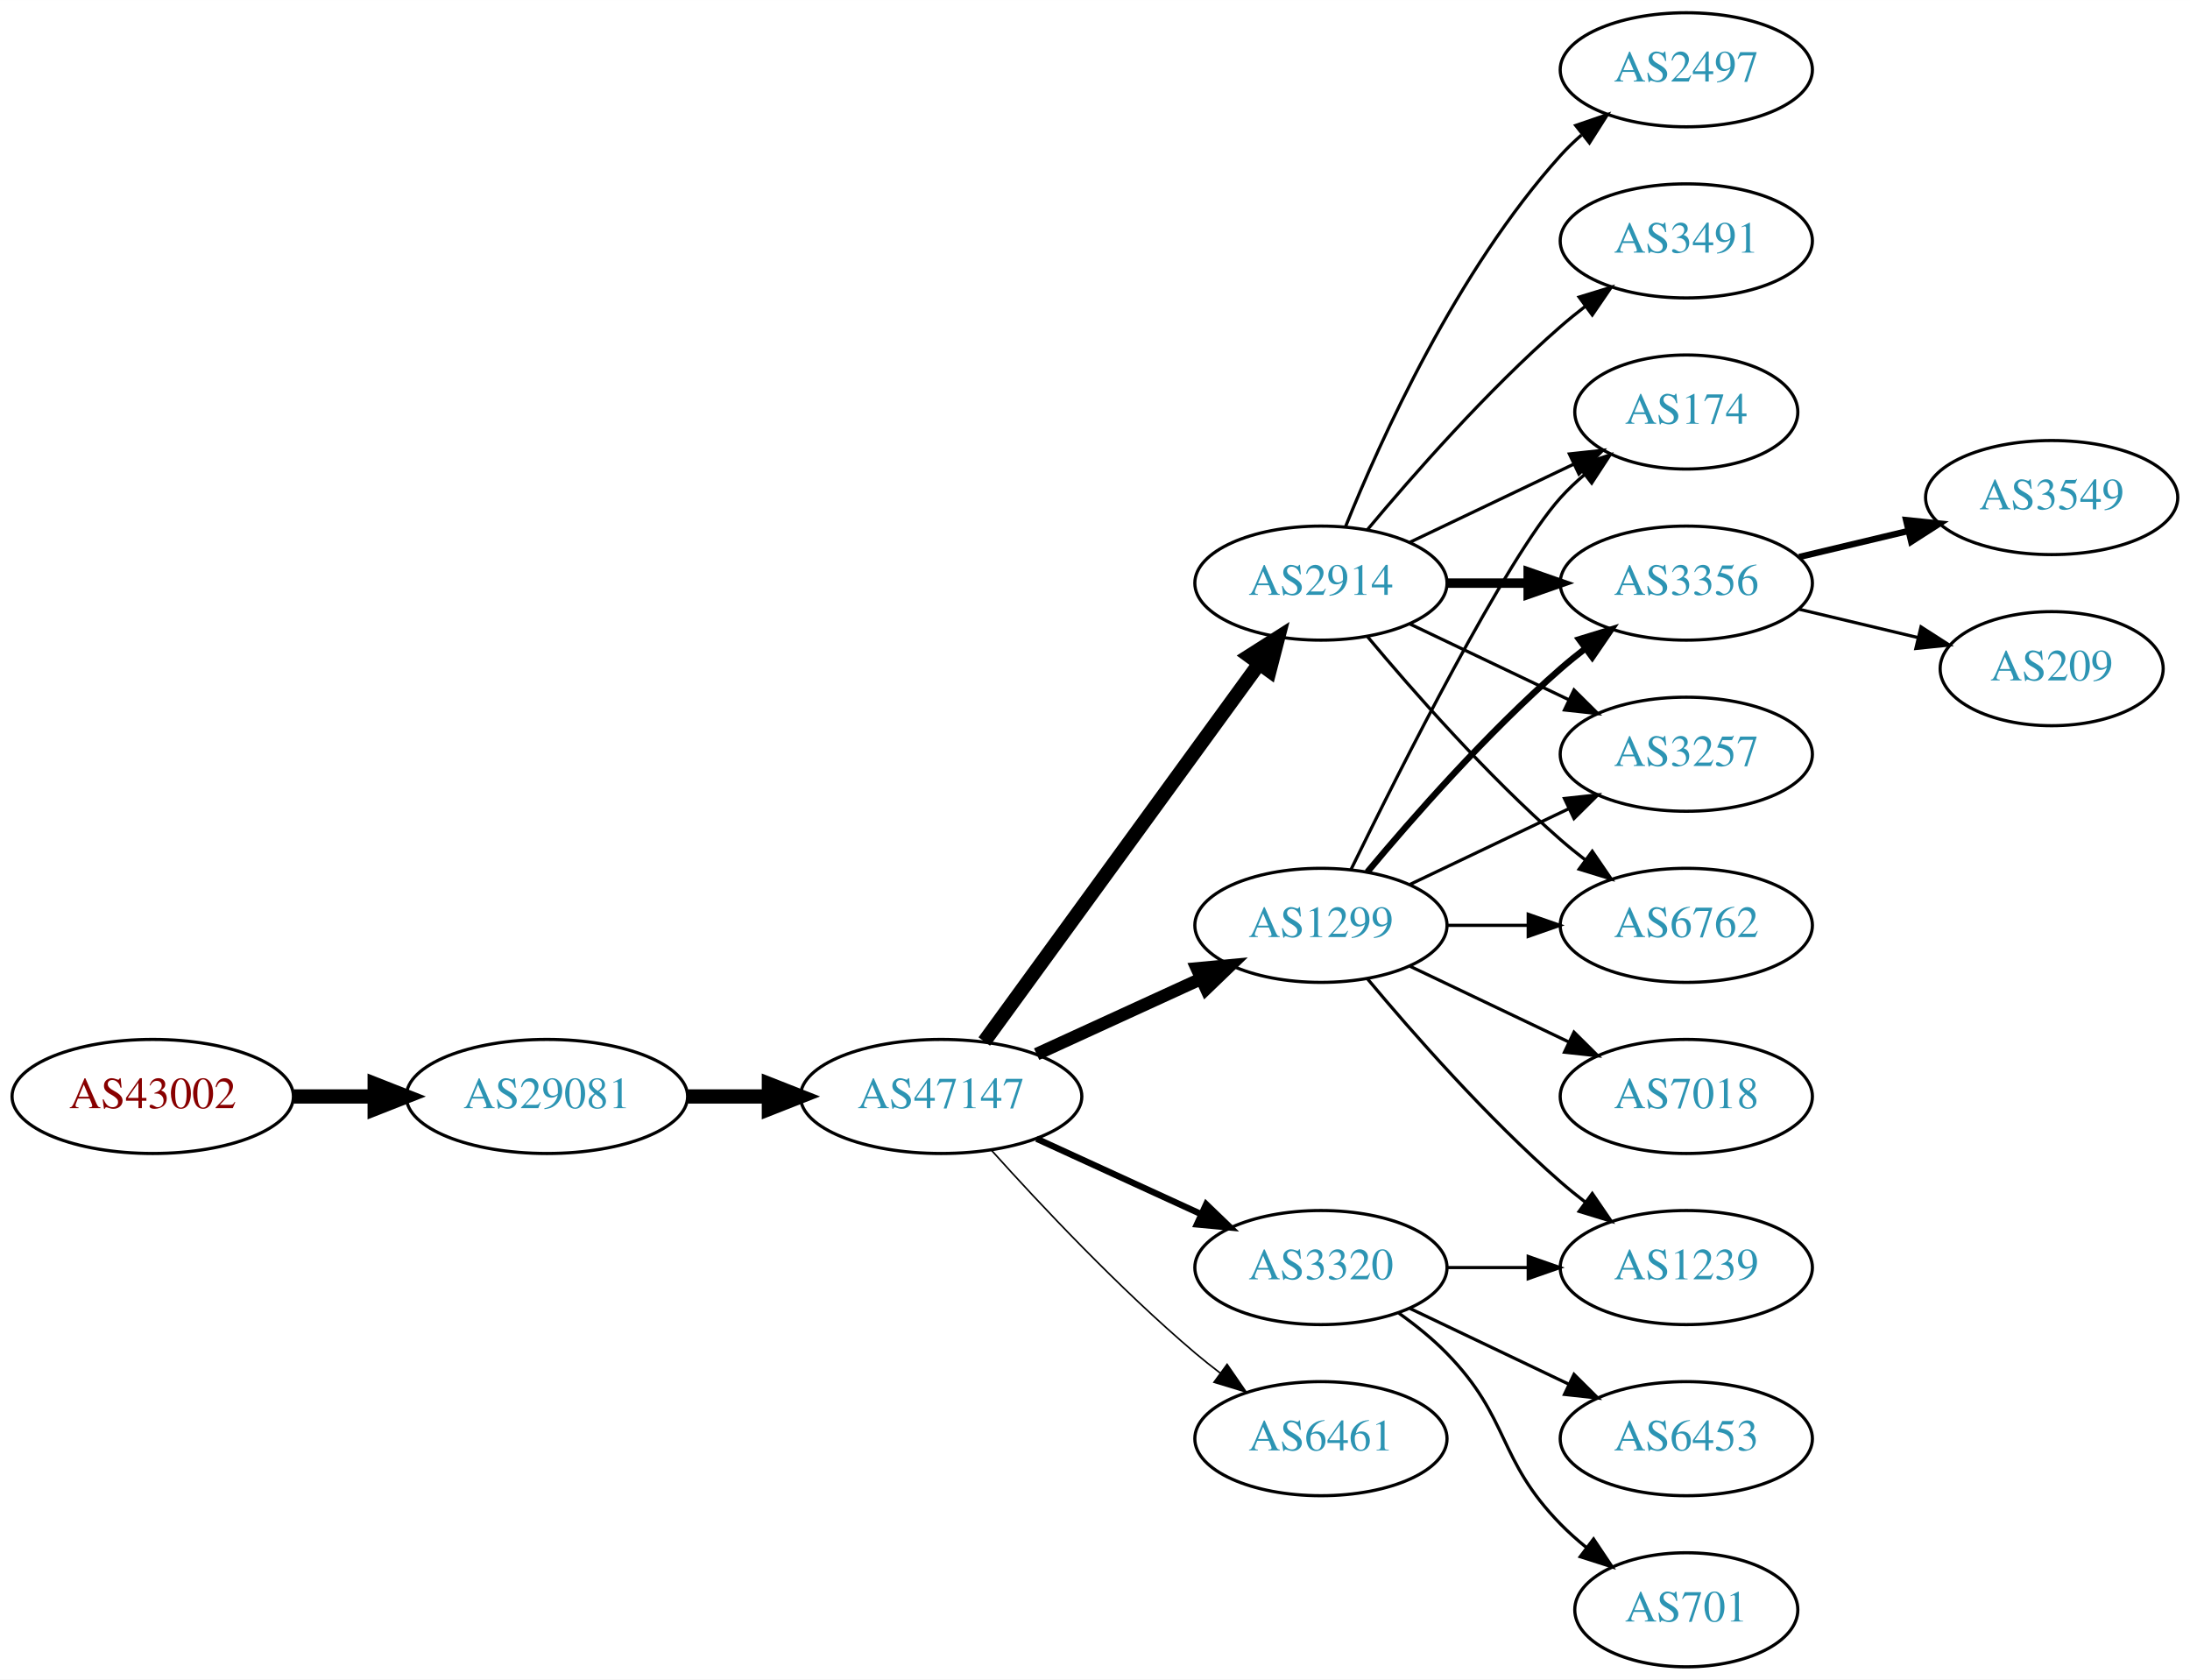
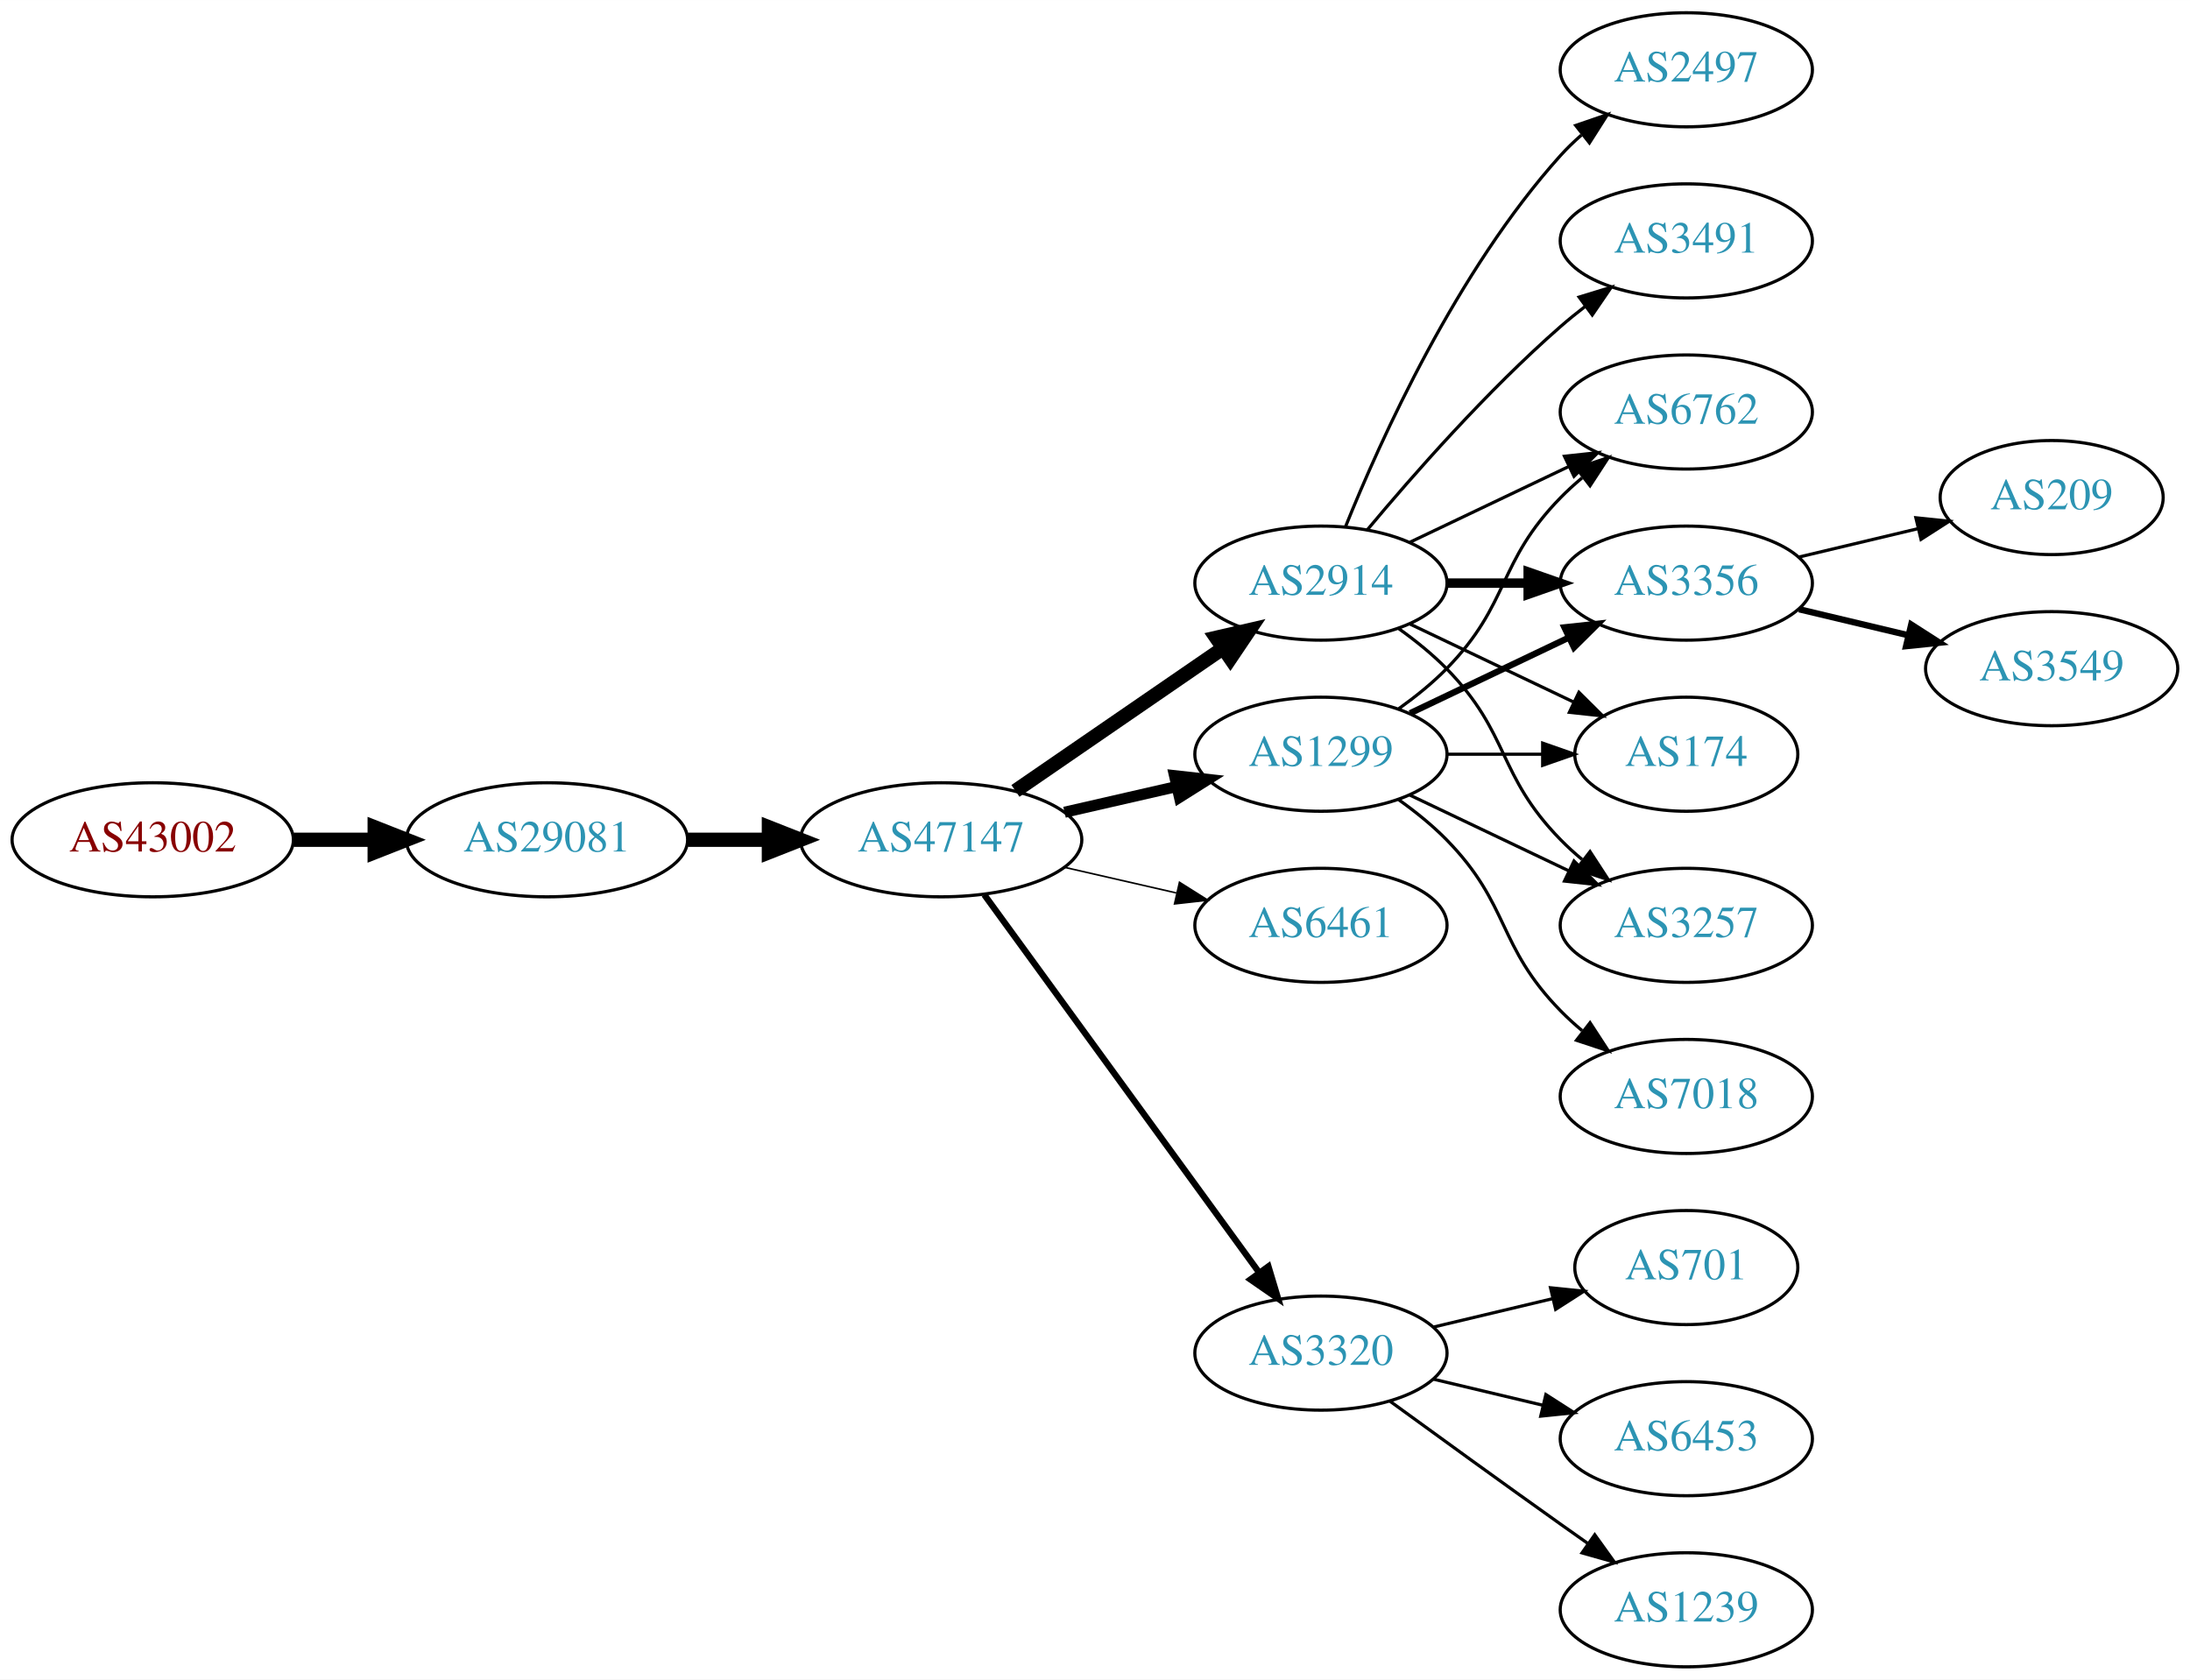
<svg xmlns="http://www.w3.org/2000/svg" xmlns:xlink="http://www.w3.org/1999/xlink" width="691pt" height="530pt" viewBox="0.00 0.00 691.06 530.00">
  <g id="graph0" class="graph" transform="scale(1 1) rotate(0) translate(4 526)">
    <polygon fill="white" stroke="none" points="-4,4 -4,-526 687.055,-526 687.055,4 -4,4" />
    <g id="node1" class="node">
      <g id="a_node1">
        <a xlink:href="/asn/43002" xlink:title="AS43002 ~ Klipso GmbH [AT]">
-           <ellipse fill="#ffffff" stroke="black" cx="44.196" cy="-180" rx="44.393" ry="18" />
-           <text text-anchor="middle" x="44.196" y="-176.3" font-family="Times,serif" font-size="14.00" fill="#880000">AS43002</text>
+           <ellipse fill="#ffffff" stroke="black" cx="44.196" cy="-261" rx="44.393" ry="18" />
+           <text text-anchor="middle" x="44.196" y="-257.3" font-family="Times,serif" font-size="14.00" fill="#880000">AS43002</text>
        </a>
      </g>
    </g>
    <g id="node2" class="node">
      <g id="a_node2">
        <a xlink:href="/asn/29081" xlink:title="AS29081 ~ WVNET-AT-AS [AT]">
-           <ellipse fill="#ffffff" stroke="black" cx="168.588" cy="-180" rx="44.393" ry="18" />
-           <text text-anchor="middle" x="168.588" y="-176.3" font-family="Times,serif" font-size="14.00" fill="#2c94b3">AS29081</text>
+           <ellipse fill="#ffffff" stroke="black" cx="168.588" cy="-261" rx="44.393" ry="18" />
+           <text text-anchor="middle" x="168.588" y="-257.3" font-family="Times,serif" font-size="14.00" fill="#2c94b3">AS29081</text>
        </a>
      </g>
    </g>
    <g id="edge1" class="edge">
-       <path fill="none" stroke="black" stroke-width="4.5" d="M88.692,-180C96.898,-180 105.569,-180 114.041,-180" />
-       <polygon fill="black" stroke="black" stroke-width="4.5" points="114.233,-183.938 124.233,-180 114.233,-176.063 114.233,-183.938" />
+       <path fill="none" stroke="black" stroke-width="4.5" d="M88.692,-261C96.898,-261 105.569,-261 114.041,-261" />
+       <polygon fill="black" stroke="black" stroke-width="4.5" points="114.233,-264.938 124.233,-261 114.233,-257.063 114.233,-264.938" />
    </g>
    <g id="node3" class="node">
      <g id="a_node3">
        <a xlink:href="/asn/47147" xlink:title="AS47147 ~ ANEXIA Internetdienstleistungs GmbH [AT]">
-           <ellipse fill="#ffffff" stroke="black" cx="292.98" cy="-180" rx="44.393" ry="18" />
-           <text text-anchor="middle" x="292.98" y="-176.3" font-family="Times,serif" font-size="14.00" fill="#2c94b3">AS47147</text>
+           <ellipse fill="#ffffff" stroke="black" cx="292.98" cy="-261" rx="44.393" ry="18" />
+           <text text-anchor="middle" x="292.98" y="-257.3" font-family="Times,serif" font-size="14.00" fill="#2c94b3">AS47147</text>
        </a>
      </g>
    </g>
    <g id="edge2" class="edge">
-       <path fill="none" stroke="black" stroke-width="4.5" d="M213.084,-180C221.29,-180 229.961,-180 238.434,-180" />
-       <polygon fill="black" stroke="black" stroke-width="4.5" points="238.625,-183.938 248.625,-180 238.625,-176.063 238.625,-183.938" />
+       <path fill="none" stroke="black" stroke-width="4.5" d="M213.084,-261C221.29,-261 229.961,-261 238.434,-261" />
+       <polygon fill="black" stroke="black" stroke-width="4.5" points="238.625,-264.938 248.625,-261 238.625,-257.063 238.625,-264.938" />
    </g>
    <g id="node4" class="node">
      <g id="a_node4">
+         <a xlink:href="/asn/1299" xlink:title="AS1299 ~ Telia Carrier [EU]">
+           <ellipse fill="#ffffff" stroke="black" cx="412.823" cy="-288" rx="39.794" ry="18" />
+           <text text-anchor="middle" x="412.823" y="-284.3" font-family="Times,serif" font-size="14.00" fill="#2c94b3">AS1299</text>
+         </a>
+       </g>
+     </g>
+     <g id="edge3" class="edge">
+       <path fill="none" stroke="black" stroke-width="3.5" d="M331.915,-269.692C343.156,-272.267 355.568,-275.111 367.192,-277.774" />
+       <polygon fill="black" stroke="black" stroke-width="3.5" points="366.624,-281.235 377.153,-280.057 368.188,-274.412 366.624,-281.235" />
+     </g>
+     <g id="node5" class="node">
+       <g id="a_node5">
        <a xlink:href="/asn/2914" xlink:title="AS2914 ~ NTT America, Inc. [US]">
          <ellipse fill="#ffffff" stroke="black" cx="412.823" cy="-342" rx="39.794" ry="18" />
          <text text-anchor="middle" x="412.823" y="-338.3" font-family="Times,serif" font-size="14.00" fill="#2c94b3">AS2914</text>
        </a>
      </g>
    </g>
-     <g id="edge3" class="edge">
-       <path fill="none" stroke="black" stroke-width="4.5" d="M306.592,-197.337C327.412,-225.96 369.075,-283.233 393.264,-316.486" />
-       <polygon fill="black" stroke="black" stroke-width="4.5" points="390.236,-319.017 399.302,-324.788 396.604,-314.385 390.236,-319.017" />
-     </g>
-     <g id="node5" class="node">
-       <g id="a_node5">
-         <a xlink:href="/asn/1299" xlink:title="AS1299 ~ Telia Carrier [EU]">
-           <ellipse fill="#ffffff" stroke="black" cx="412.823" cy="-234" rx="39.794" ry="18" />
-           <text text-anchor="middle" x="412.823" y="-230.3" font-family="Times,serif" font-size="14.00" fill="#2c94b3">AS1299</text>
-         </a>
-       </g>
-     </g>
    <g id="edge4" class="edge">
-       <path fill="none" stroke="black" stroke-width="4" d="M323.11,-193.348C338.721,-200.502 358.119,-209.391 374.791,-217.03" />
-       <polygon fill="black" stroke="black" stroke-width="4" points="373.694,-220.378 384.243,-221.362 376.61,-214.014 373.694,-220.378" />
+       <path fill="none" stroke="black" stroke-width="4.5" d="M316.423,-276.426C335.004,-289.198 361.565,-307.455 381.945,-321.463" />
+       <polygon fill="black" stroke="black" stroke-width="4.5" points="379.788,-324.758 390.259,-327.178 384.249,-318.269 379.788,-324.758" />
    </g>
    <g id="node6" class="node">
      <g id="a_node6">
-         <a xlink:href="/asn/3320" xlink:title="AS3320 ~ DTAG [DE]">
-           <ellipse fill="#ffffff" stroke="black" cx="412.823" cy="-126" rx="39.794" ry="18" />
-           <text text-anchor="middle" x="412.823" y="-122.3" font-family="Times,serif" font-size="14.00" fill="#2c94b3">AS3320</text>
+         <a xlink:href="/asn/6461" xlink:title="AS6461 ~ Zayo Bandwidth [US]">
+           <ellipse fill="#ffffff" stroke="black" cx="412.823" cy="-234" rx="39.794" ry="18" />
+           <text text-anchor="middle" x="412.823" y="-230.3" font-family="Times,serif" font-size="14.00" fill="#2c94b3">AS6461</text>
        </a>
      </g>
    </g>
    <g id="edge5" class="edge">
-       <path fill="none" stroke="black" stroke-width="2" d="M323.11,-166.652C338.721,-159.498 358.119,-150.609 374.791,-142.97" />
-       <polygon fill="black" stroke="black" stroke-width="2" points="376.61,-145.986 384.243,-138.638 373.694,-139.622 376.61,-145.986" />
+       <path fill="none" stroke="black" stroke-width="0.5" d="M331.915,-252.308C343.156,-249.733 355.568,-246.889 367.192,-244.226" />
+       <polygon fill="black" stroke="black" stroke-width="0.5" points="368.188,-247.588 377.153,-241.943 366.624,-240.765 368.188,-247.588" />
    </g>
    <g id="node7" class="node">
      <g id="a_node7">
-         <a xlink:href="/asn/6461" xlink:title="AS6461 ~ Zayo Bandwidth [US]">
-           <ellipse fill="#ffffff" stroke="black" cx="412.823" cy="-72" rx="39.794" ry="18" />
-           <text text-anchor="middle" x="412.823" y="-68.3" font-family="Times,serif" font-size="14.00" fill="#2c94b3">AS6461</text>
+         <a xlink:href="/asn/3320" xlink:title="AS3320 ~ DTAG [DE]">
+           <ellipse fill="#ffffff" stroke="black" cx="412.823" cy="-99" rx="39.794" ry="18" />
+           <text text-anchor="middle" x="412.823" y="-95.3" font-family="Times,serif" font-size="14.00" fill="#2c94b3">AS3320</text>
        </a>
      </g>
    </g>
    <g id="edge6" class="edge">
-       <path fill="none" stroke="black" stroke-width="0.5" d="M308.913,-162.956C324.239,-145.903 349.175,-119.35 373.176,-99 375.674,-96.883 378.334,-94.768 381.045,-92.707" />
-       <polygon fill="black" stroke="black" stroke-width="0.5" points="383.212,-95.459 389.222,-86.734 379.082,-89.806 383.212,-95.459" />
-     </g>
-     <g id="node8" class="node">
-       <g id="a_node8">
-         <a xlink:href="/asn/174" xlink:title="AS174 ~ Cogent Communications [US]">
-           <ellipse fill="#ffffff" stroke="black" cx="528.116" cy="-396" rx="35.194" ry="18" />
-           <text text-anchor="middle" x="528.116" y="-392.3" font-family="Times,serif" font-size="14.00" fill="#2c94b3">AS174</text>
-         </a>
-       </g>
-     </g>
-     <g id="edge7" class="edge">
-       <path fill="none" stroke="black" d="M440.959,-354.934C456.391,-362.29 475.877,-371.577 492.412,-379.459" />
-       <polygon fill="black" stroke="black" points="491.221,-382.768 501.754,-383.911 494.232,-376.449 491.221,-382.768" />
+       <path fill="none" stroke="black" stroke-width="2" d="M306.592,-243.663C327.412,-215.04 369.075,-157.767 393.264,-124.514" />
+       <polygon fill="black" stroke="black" stroke-width="2" points="396.25,-126.358 399.302,-116.212 390.589,-122.24 396.25,-126.358" />
    </g>
    <g id="node9" class="node">
      <g id="a_node9">
+         <a xlink:href="/asn/6762" xlink:title="AS6762 ~ TELECOM ITALIA SPARKLE S.p.A. [IT]">
+           <ellipse fill="#ffffff" stroke="black" cx="528.116" cy="-396" rx="39.794" ry="18" />
+           <text text-anchor="middle" x="528.116" y="-392.3" font-family="Times,serif" font-size="14.00" fill="#2c94b3">AS6762</text>
+         </a>
+       </g>
+     </g>
+     <g id="edge14" class="edge">
+       <path fill="none" stroke="black" d="M437.417,-302.389C442.673,-306.148 448.005,-310.437 452.469,-315 472.642,-335.617 468.297,-348.383 488.469,-369 490.562,-371.139 492.846,-373.218 495.222,-375.21" />
+       <polygon fill="black" stroke="black" points="493.466,-378.275 503.522,-381.611 497.741,-372.732 493.466,-378.275" />
+     </g>
+     <g id="node11" class="node">
+       <g id="a_node11">
        <a xlink:href="/asn/3356" xlink:title="AS3356 ~ Level 3 Parent, LLC [US]">
          <ellipse fill="#ffffff" stroke="black" cx="528.116" cy="-342" rx="39.794" ry="18" />
          <text text-anchor="middle" x="528.116" y="-338.3" font-family="Times,serif" font-size="14.00" fill="#2c94b3">AS3356</text>
        </a>
      </g>
    </g>
-     <g id="edge8" class="edge">
-       <path fill="none" stroke="black" stroke-width="3" d="M452.495,-342C460.698,-342 469.462,-342 477.994,-342" />
-       <polygon fill="black" stroke="black" stroke-width="3" points="478.233,-345.5 488.233,-342 478.233,-338.5 478.233,-345.5" />
-     </g>
-     <g id="node10" class="node">
-       <g id="a_node10">
+     <g id="edge13" class="edge">
+       <path fill="none" stroke="black" stroke-width="2" d="M440.959,-300.934C455.953,-308.081 474.774,-317.052 490.998,-324.785" />
+       <polygon fill="black" stroke="black" stroke-width="2" points="489.668,-328.028 500.201,-329.171 492.68,-321.709 489.668,-328.028" />
+     </g>
+     <g id="node12" class="node">
+       <g id="a_node12">
+         <a xlink:href="/asn/174" xlink:title="AS174 ~ Cogent Communications [US]">
+           <ellipse fill="#ffffff" stroke="black" cx="528.116" cy="-288" rx="35.194" ry="18" />
+           <text text-anchor="middle" x="528.116" y="-284.3" font-family="Times,serif" font-size="14.00" fill="#2c94b3">AS174</text>
+         </a>
+       </g>
+     </g>
+     <g id="edge15" class="edge">
+       <path fill="none" stroke="black" d="M452.495,-288C462.201,-288 472.691,-288 482.654,-288" />
+       <polygon fill="black" stroke="black" points="482.79,-291.5 492.79,-288 482.79,-284.5 482.79,-291.5" />
+     </g>
+     <g id="node13" class="node">
+       <g id="a_node13">
+         <a xlink:href="/asn/3257" xlink:title="AS3257 ~ GTT [DE]">
+           <ellipse fill="#ffffff" stroke="black" cx="528.116" cy="-234" rx="39.794" ry="18" />
+           <text text-anchor="middle" x="528.116" y="-230.3" font-family="Times,serif" font-size="14.00" fill="#2c94b3">AS3257</text>
+         </a>
+       </g>
+     </g>
+     <g id="edge16" class="edge">
+       <path fill="none" stroke="black" d="M440.959,-275.066C455.953,-267.919 474.774,-258.948 490.998,-251.215" />
+       <polygon fill="black" stroke="black" points="492.68,-254.291 500.201,-246.829 489.668,-247.972 492.68,-254.291" />
+     </g>
+     <g id="node14" class="node">
+       <g id="a_node14">
+         <a xlink:href="/asn/7018" xlink:title="AS7018 ~ AT&amp;T Services, Inc. [US]">
+           <ellipse fill="#ffffff" stroke="black" cx="528.116" cy="-180" rx="39.794" ry="18" />
+           <text text-anchor="middle" x="528.116" y="-176.3" font-family="Times,serif" font-size="14.00" fill="#2c94b3">AS7018</text>
+         </a>
+       </g>
+     </g>
+     <g id="edge17" class="edge">
+       <path fill="none" stroke="black" d="M437.417,-273.611C442.673,-269.852 448.005,-265.563 452.469,-261 472.642,-240.383 468.297,-227.617 488.469,-207 490.562,-204.861 492.846,-202.782 495.222,-200.79" />
+       <polygon fill="black" stroke="black" points="497.741,-203.268 503.522,-194.389 493.466,-197.725 497.741,-203.268" />
+     </g>
+     <g id="node8" class="node">
+       <g id="a_node8">
        <a xlink:href="/asn/2497" xlink:title="AS2497 ~ Internet Initiative Japan Inc. [JP]">
          <ellipse fill="#ffffff" stroke="black" cx="528.116" cy="-504" rx="39.794" ry="18" />
          <text text-anchor="middle" x="528.116" y="-500.3" font-family="Times,serif" font-size="14.00" fill="#2c94b3">AS2497</text>
        </a>
      </g>
    </g>
-     <g id="edge9" class="edge">
+     <g id="edge7" class="edge">
      <path fill="none" stroke="black" d="M420.571,-359.787C431.622,-387.243 455.675,-440.578 488.469,-477 490.472,-479.224 492.691,-481.363 495.023,-483.397" />
      <polygon fill="black" stroke="black" points="493.221,-486.433 503.242,-489.873 497.554,-480.935 493.221,-486.433" />
    </g>
-     <g id="node11" class="node">
-       <g id="a_node11">
-         <a xlink:href="/asn/3257" xlink:title="AS3257 ~ GTT [DE]">
-           <ellipse fill="#ffffff" stroke="black" cx="528.116" cy="-288" rx="39.794" ry="18" />
-           <text text-anchor="middle" x="528.116" y="-284.3" font-family="Times,serif" font-size="14.00" fill="#2c94b3">AS3257</text>
-         </a>
-       </g>
-     </g>
-     <g id="edge10" class="edge">
-       <path fill="none" stroke="black" d="M440.959,-329.066C455.953,-321.919 474.774,-312.948 490.998,-305.215" />
-       <polygon fill="black" stroke="black" points="492.68,-308.291 500.201,-300.829 489.668,-301.972 492.68,-308.291" />
-     </g>
-     <g id="node12" class="node">
-       <g id="a_node12">
+     <g id="edge8" class="edge">
+       <path fill="none" stroke="black" d="M440.959,-354.934C455.953,-362.081 474.774,-371.052 490.998,-378.785" />
+       <polygon fill="black" stroke="black" points="489.668,-382.028 500.201,-383.171 492.68,-375.709 489.668,-382.028" />
+     </g>
+     <g id="node10" class="node">
+       <g id="a_node10">
        <a xlink:href="/asn/3491" xlink:title="AS3491 ~ PCCW Global, Inc. [US]">
          <ellipse fill="#ffffff" stroke="black" cx="528.116" cy="-450" rx="39.794" ry="18" />
          <text text-anchor="middle" x="528.116" y="-446.3" font-family="Times,serif" font-size="14.00" fill="#2c94b3">AS3491</text>
        </a>
      </g>
    </g>
-     <g id="edge11" class="edge">
+     <g id="edge9" class="edge">
      <path fill="none" stroke="black" d="M427.453,-358.817C441.736,-375.929 465.282,-402.745 488.469,-423 490.935,-425.154 493.574,-427.294 496.271,-429.372" />
      <polygon fill="black" stroke="black" points="494.296,-432.264 504.425,-435.37 498.444,-426.625 494.296,-432.264" />
    </g>
-     <g id="node13" class="node">
-       <g id="a_node13">
-         <a xlink:href="/asn/6762" xlink:title="AS6762 ~ TELECOM ITALIA SPARKLE S.p.A. [IT]">
-           <ellipse fill="#ffffff" stroke="black" cx="528.116" cy="-234" rx="39.794" ry="18" />
-           <text text-anchor="middle" x="528.116" y="-230.3" font-family="Times,serif" font-size="14.00" fill="#2c94b3">AS6762</text>
-         </a>
-       </g>
+     <g id="edge10" class="edge">
+       <path fill="none" stroke="black" stroke-width="3" d="M452.495,-342C460.698,-342 469.462,-342 477.994,-342" />
+       <polygon fill="black" stroke="black" stroke-width="3" points="478.233,-345.5 488.233,-342 478.233,-338.5 478.233,-345.5" />
+     </g>
+     <g id="edge11" class="edge">
+       <path fill="none" stroke="black" d="M440.959,-329.066C456.391,-321.71 475.877,-312.423 492.412,-304.541" />
+       <polygon fill="black" stroke="black" points="494.232,-307.551 501.754,-300.089 491.221,-301.232 494.232,-307.551" />
    </g>
    <g id="edge12" class="edge">
-       <path fill="none" stroke="black" d="M427.453,-325.183C441.736,-308.071 465.282,-281.255 488.469,-261 490.935,-258.846 493.574,-256.706 496.271,-254.628" />
-       <polygon fill="black" stroke="black" points="498.444,-257.375 504.425,-248.63 494.296,-251.736 498.444,-257.375" />
-     </g>
-     <g id="edge14" class="edge">
-       <path fill="none" stroke="black" d="M422.261,-251.511C437.879,-283.509 471.266,-349.893 488.469,-369 490.785,-371.572 493.39,-374.03 496.125,-376.343" />
-       <polygon fill="black" stroke="black" points="493.991,-379.117 504.049,-382.448 498.264,-373.572 493.991,-379.117" />
-     </g>
-     <g id="edge16" class="edge">
-       <path fill="none" stroke="black" stroke-width="2" d="M427.453,-250.817C441.736,-267.929 465.282,-294.745 488.469,-315 490.935,-317.154 493.574,-319.294 496.271,-321.372" />
-       <polygon fill="black" stroke="black" stroke-width="2" points="494.296,-324.264 504.425,-327.37 498.444,-318.625 494.296,-324.264" />
-     </g>
-     <g id="edge17" class="edge">
-       <path fill="none" stroke="black" d="M440.959,-246.934C455.953,-254.081 474.774,-263.052 490.998,-270.785" />
-       <polygon fill="black" stroke="black" points="489.668,-274.028 500.201,-275.171 492.68,-267.709 489.668,-274.028" />
-     </g>
-     <g id="edge15" class="edge">
-       <path fill="none" stroke="black" d="M452.495,-234C460.698,-234 469.462,-234 477.994,-234" />
-       <polygon fill="black" stroke="black" points="478.233,-237.5 488.233,-234 478.233,-230.5 478.233,-237.5" />
-     </g>
-     <g id="node14" class="node">
-       <g id="a_node14">
-         <a xlink:href="/asn/1239" xlink:title="AS1239 ~ Sprint [US]">
-           <ellipse fill="#ffffff" stroke="black" cx="528.116" cy="-126" rx="39.794" ry="18" />
-           <text text-anchor="middle" x="528.116" y="-122.3" font-family="Times,serif" font-size="14.00" fill="#2c94b3">AS1239</text>
-         </a>
-       </g>
-     </g>
-     <g id="edge13" class="edge">
-       <path fill="none" stroke="black" d="M427.453,-217.183C441.736,-200.071 465.282,-173.255 488.469,-153 490.935,-150.846 493.574,-148.706 496.271,-146.628" />
-       <polygon fill="black" stroke="black" points="498.444,-149.375 504.425,-140.63 494.296,-143.736 498.444,-149.375" />
+       <path fill="none" stroke="black" d="M437.417,-327.611C442.673,-323.852 448.005,-319.563 452.469,-315 472.642,-294.383 468.297,-281.617 488.469,-261 490.562,-258.861 492.846,-256.782 495.222,-254.79" />
+       <polygon fill="black" stroke="black" points="497.741,-257.268 503.522,-248.389 493.466,-251.725 497.741,-257.268" />
    </g>
    <g id="node15" class="node">
      <g id="a_node15">
-         <a xlink:href="/asn/7018" xlink:title="AS7018 ~ AT&amp;T Services, Inc. [US]">
-           <ellipse fill="#ffffff" stroke="black" cx="528.116" cy="-180" rx="39.794" ry="18" />
-           <text text-anchor="middle" x="528.116" y="-176.3" font-family="Times,serif" font-size="14.00" fill="#2c94b3">AS7018</text>
+         <a xlink:href="/asn/701" xlink:title="AS701 ~ UUNET [US]">
+           <ellipse fill="#ffffff" stroke="black" cx="528.116" cy="-126" rx="35.194" ry="18" />
+           <text text-anchor="middle" x="528.116" y="-122.3" font-family="Times,serif" font-size="14.00" fill="#2c94b3">AS701</text>
        </a>
      </g>
    </g>
    <g id="edge18" class="edge">
-       <path fill="none" stroke="black" d="M440.959,-221.066C455.953,-213.919 474.774,-204.948 490.998,-197.215" />
-       <polygon fill="black" stroke="black" points="492.68,-200.291 500.201,-192.829 489.668,-193.972 492.68,-200.291" />
-     </g>
-     <g id="edge19" class="edge">
-       <path fill="none" stroke="black" d="M452.495,-126C460.698,-126 469.462,-126 477.994,-126" />
-       <polygon fill="black" stroke="black" points="478.233,-129.5 488.233,-126 478.233,-122.5 478.233,-129.5" />
+       <path fill="none" stroke="black" d="M448.43,-107.248C460.225,-110.058 473.529,-113.229 485.797,-116.153" />
+       <polygon fill="black" stroke="black" points="485.263,-119.624 495.802,-118.537 486.886,-112.814 485.263,-119.624" />
    </g>
    <g id="node16" class="node">
      <g id="a_node16">
        <a xlink:href="/asn/6453" xlink:title="AS6453 ~ TATA COMMUNICATIONS (AMERICA) INC [US]">
          <ellipse fill="#ffffff" stroke="black" cx="528.116" cy="-72" rx="39.794" ry="18" />
          <text text-anchor="middle" x="528.116" y="-68.3" font-family="Times,serif" font-size="14.00" fill="#2c94b3">AS6453</text>
        </a>
      </g>
    </g>
-     <g id="edge20" class="edge">
-       <path fill="none" stroke="black" d="M440.959,-113.066C455.953,-105.919 474.774,-96.948 490.998,-89.215" />
-       <polygon fill="black" stroke="black" points="492.68,-92.291 500.201,-84.829 489.668,-85.972 492.68,-92.291" />
+     <g id="edge19" class="edge">
+       <path fill="none" stroke="black" d="M448.43,-90.752C459.301,-88.162 471.456,-85.265 482.898,-82.538" />
+       <polygon fill="black" stroke="black" points="483.804,-85.92 492.721,-80.197 482.182,-79.111 483.804,-85.92" />
    </g>
    <g id="node17" class="node">
      <g id="a_node17">
-         <a xlink:href="/asn/701" xlink:title="AS701 ~ UUNET [US]">
-           <ellipse fill="#ffffff" stroke="black" cx="528.116" cy="-18" rx="35.194" ry="18" />
-           <text text-anchor="middle" x="528.116" y="-14.3" font-family="Times,serif" font-size="14.00" fill="#2c94b3">AS701</text>
-         </a>
-       </g>
-     </g>
-     <g id="edge21" class="edge">
-       <path fill="none" stroke="black" d="M437.417,-111.611C442.673,-107.852 448.005,-103.563 452.469,-99 472.642,-78.383 468.297,-65.617 488.469,-45 490.949,-42.466 493.695,-40.017 496.548,-37.696" />
-       <polygon fill="black" stroke="black" points="498.85,-40.343 504.733,-31.532 494.639,-34.752 498.85,-40.343" />
+         <a xlink:href="/asn/1239" xlink:title="AS1239 ~ Sprint [US]">
+           <ellipse fill="#ffffff" stroke="black" cx="528.116" cy="-18" rx="39.794" ry="18" />
+           <text text-anchor="middle" x="528.116" y="-14.3" font-family="Times,serif" font-size="14.00" fill="#2c94b3">AS1239</text>
+         </a>
+       </g>
+     </g>
+     <g id="edge20" class="edge">
+       <path fill="none" stroke="black" d="M434.671,-83.778C449.605,-72.909 470.219,-57.975 488.469,-45 491.29,-42.995 494.233,-40.915 497.181,-38.841" />
+       <polygon fill="black" stroke="black" points="499.227,-41.681 505.406,-33.074 495.208,-35.95 499.227,-41.681" />
    </g>
    <g id="node18" class="node">
      <g id="a_node18">
-         <a xlink:href="/asn/3549" xlink:title="AS3549 ~ Level 3 Parent, LLC [US]">
-           <ellipse fill="#ffffff" stroke="black" cx="643.409" cy="-369" rx="39.794" ry="18" />
-           <text text-anchor="middle" x="643.409" y="-365.3" font-family="Times,serif" font-size="14.00" fill="#2c94b3">AS3549</text>
-         </a>
-       </g>
-     </g>
-     <g id="edge22" class="edge">
-       <path fill="none" stroke="black" stroke-width="2" d="M563.723,-350.248C574.594,-352.838 586.749,-355.735 598.191,-358.462" />
-       <polygon fill="black" stroke="black" stroke-width="2" points="597.475,-361.889 608.014,-360.803 599.097,-355.08 597.475,-361.889" />
+         <a xlink:href="/asn/209" xlink:title="AS209 ~ CenturyLink Communications, LLC [US]">
+           <ellipse fill="#ffffff" stroke="black" cx="643.409" cy="-369" rx="35.194" ry="18" />
+           <text text-anchor="middle" x="643.409" y="-365.3" font-family="Times,serif" font-size="14.00" fill="#2c94b3">AS209</text>
+         </a>
+       </g>
+     </g>
+     <g id="edge21" class="edge">
+       <path fill="none" stroke="black" d="M563.723,-350.248C575.518,-353.058 588.822,-356.229 601.09,-359.153" />
+       <polygon fill="black" stroke="black" points="600.556,-362.624 611.095,-361.537 602.179,-355.814 600.556,-362.624" />
    </g>
    <g id="node19" class="node">
      <g id="a_node19">
-         <a xlink:href="/asn/209" xlink:title="AS209 ~ CenturyLink Communications, LLC [US]">
-           <ellipse fill="#ffffff" stroke="black" cx="643.409" cy="-315" rx="35.194" ry="18" />
-           <text text-anchor="middle" x="643.409" y="-311.3" font-family="Times,serif" font-size="14.00" fill="#2c94b3">AS209</text>
-         </a>
-       </g>
-     </g>
-     <g id="edge23" class="edge">
-       <path fill="none" stroke="black" d="M563.723,-333.752C575.518,-330.942 588.822,-327.771 601.09,-324.847" />
-       <polygon fill="black" stroke="black" points="602.179,-328.186 611.095,-322.463 600.556,-321.376 602.179,-328.186" />
+         <a xlink:href="/asn/3549" xlink:title="AS3549 ~ Level 3 Parent, LLC [US]">
+           <ellipse fill="#ffffff" stroke="black" cx="643.409" cy="-315" rx="39.794" ry="18" />
+           <text text-anchor="middle" x="643.409" y="-311.3" font-family="Times,serif" font-size="14.00" fill="#2c94b3">AS3549</text>
+         </a>
+       </g>
+     </g>
+     <g id="edge22" class="edge">
+       <path fill="none" stroke="black" stroke-width="2" d="M563.723,-333.752C574.594,-331.162 586.749,-328.265 598.191,-325.538" />
+       <polygon fill="black" stroke="black" stroke-width="2" points="599.097,-328.92 608.014,-323.197 597.475,-322.111 599.097,-328.92" />
    </g>
  </g>
</svg>
